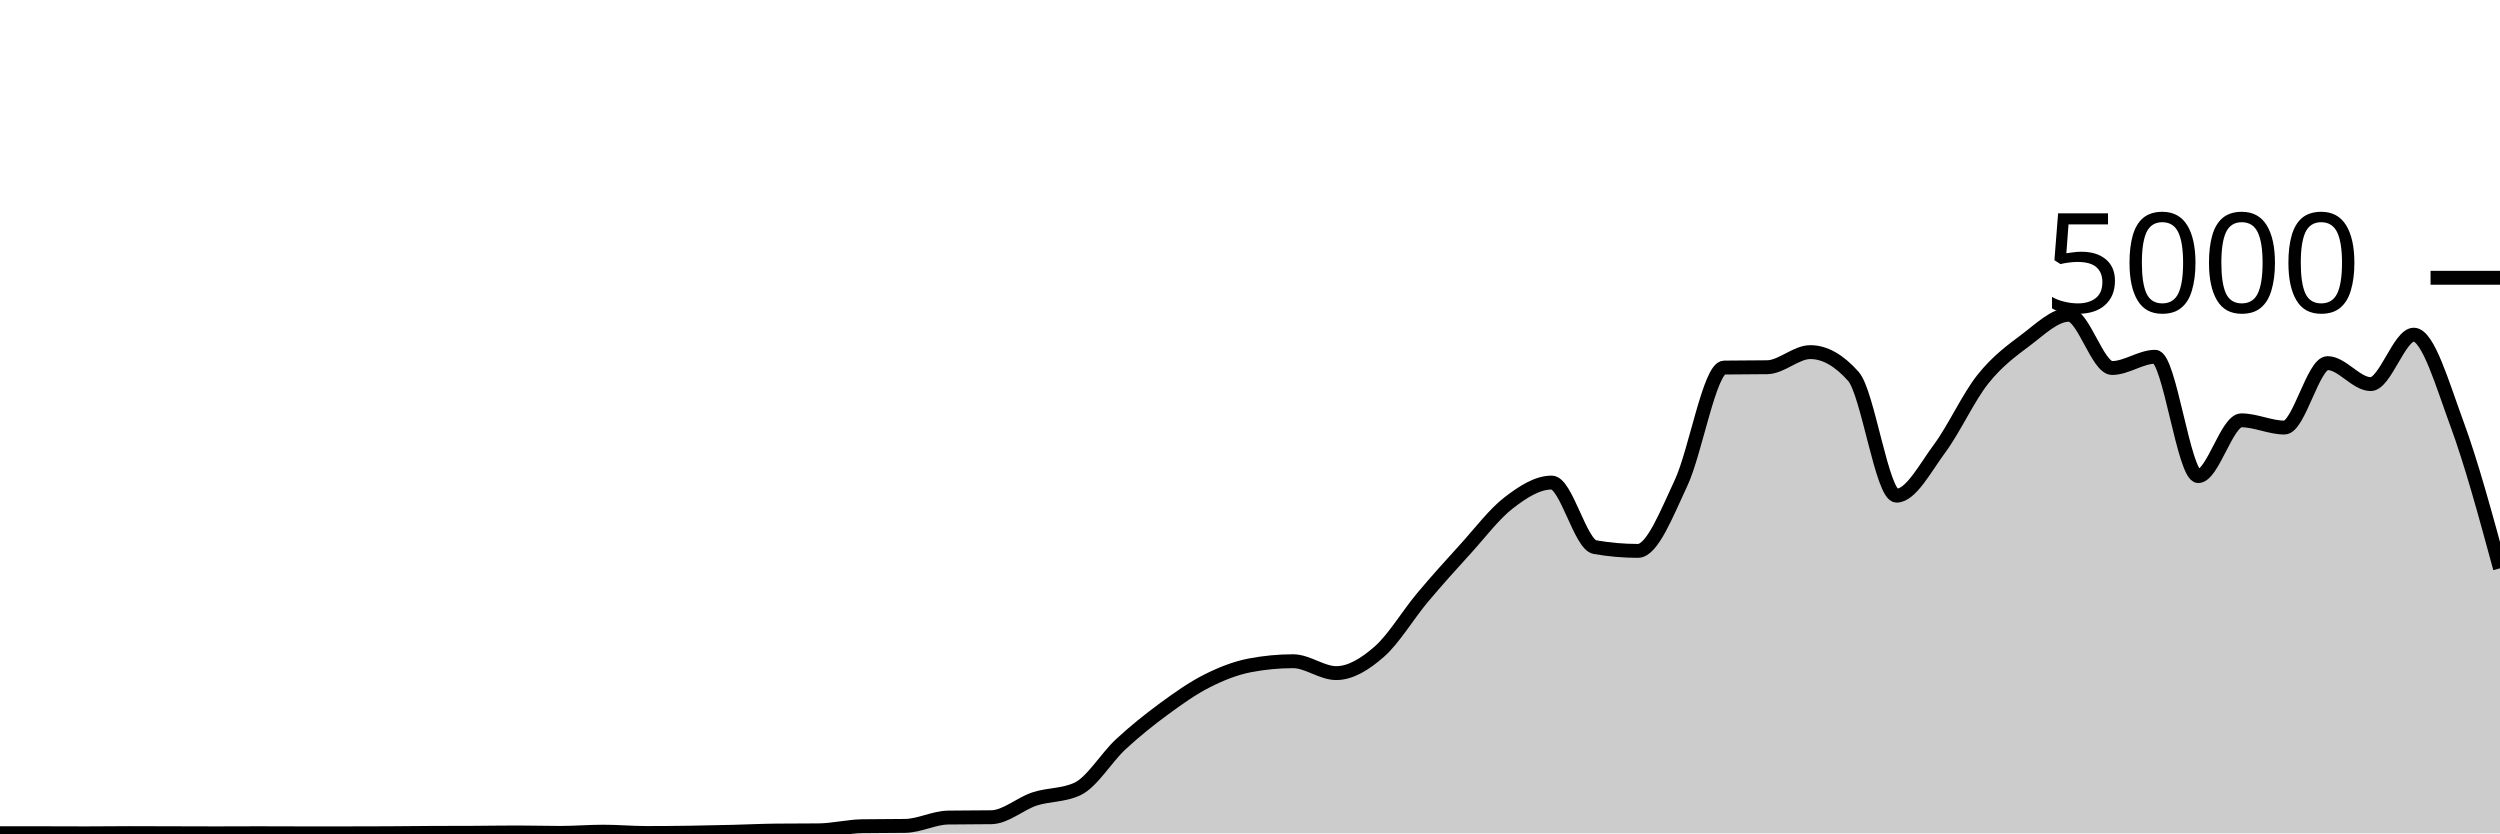
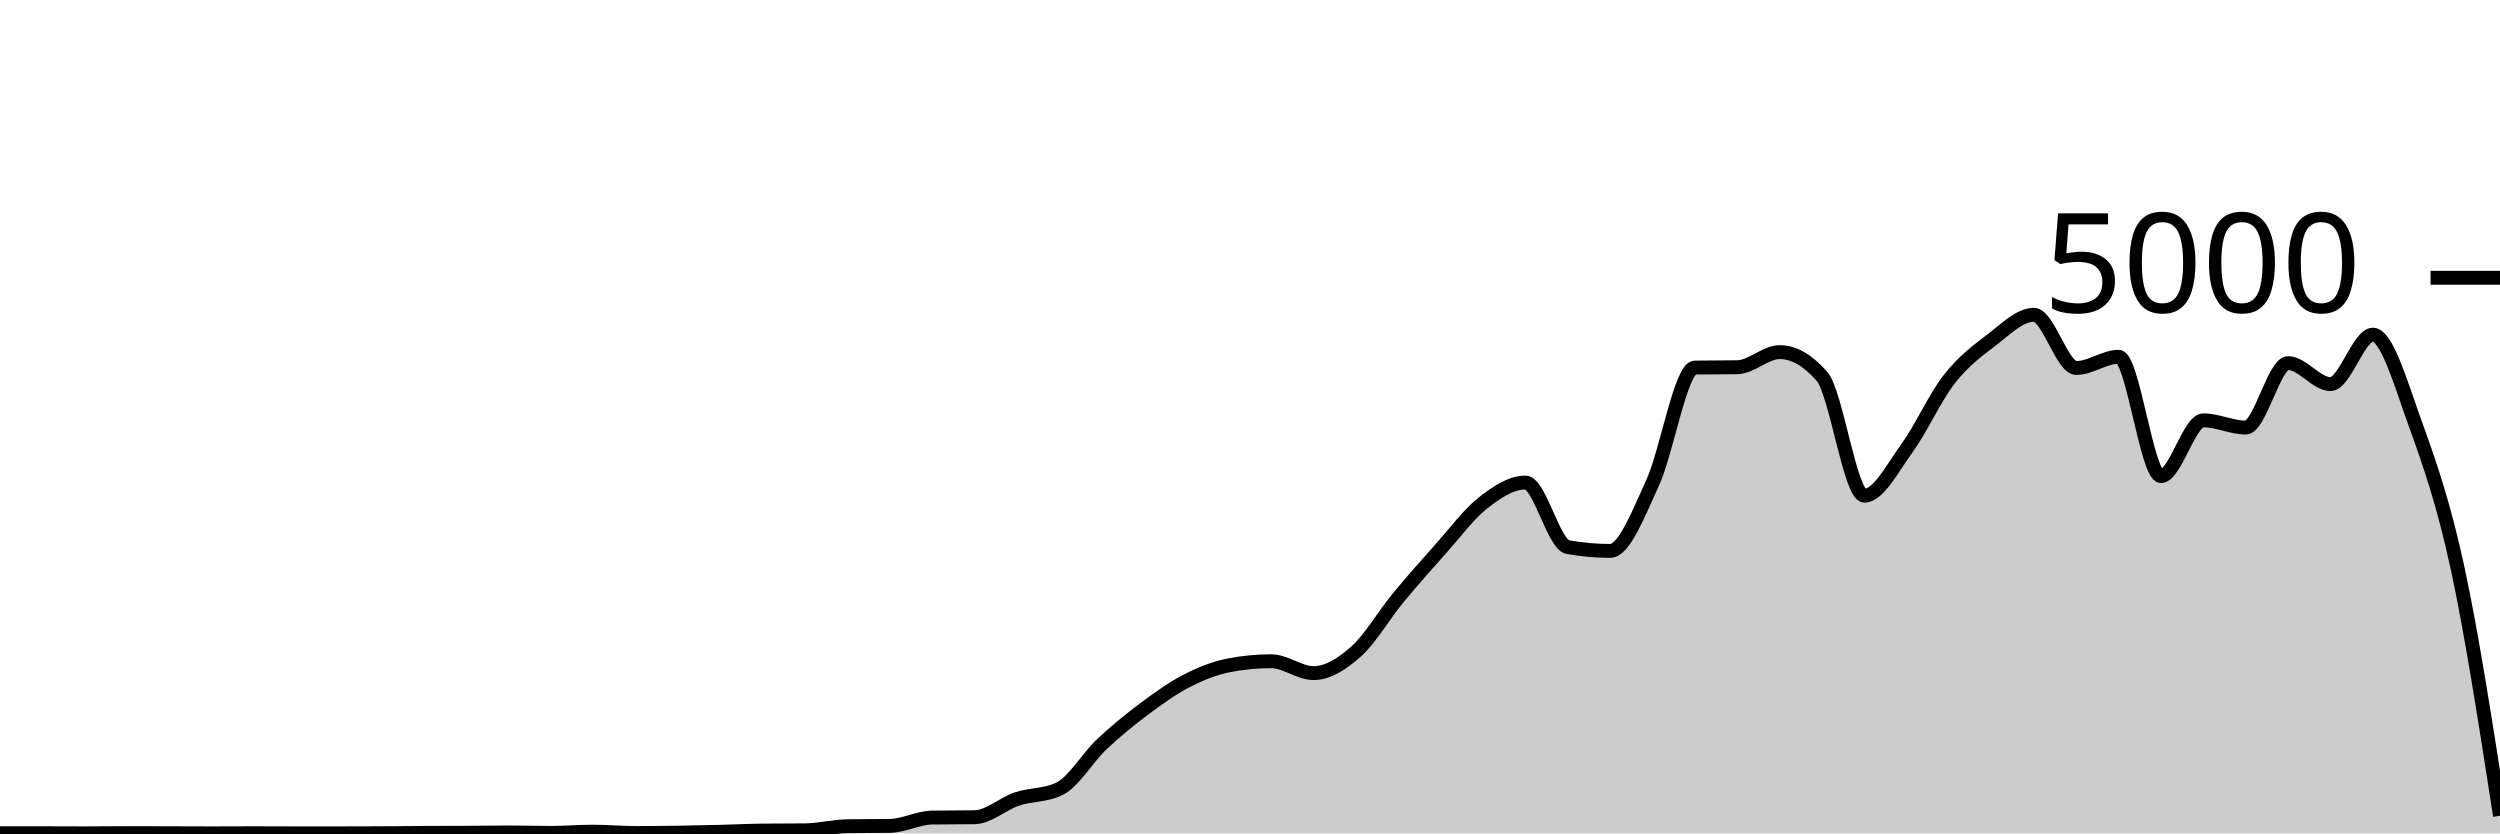
<svg xmlns="http://www.w3.org/2000/svg" viewBox="0 0 180 60">
  <g transform="translate(0,20)">
-     <path class="area" fill="rgba(0, 0, 0, 0.2)" d="M0,39.992C1.034,39.992,2.069,39.992,3.103,39.992C4.138,39.992,5.172,40,6.207,40C7.241,40,8.276,39.984,9.31,39.984C10.345,39.984,11.379,39.989,12.414,39.992C13.448,39.995,14.483,40,15.517,40C16.552,40,17.586,39.992,18.621,39.992C19.655,39.992,20.69,40,21.724,40C22.759,40,23.793,40,24.828,40C25.862,40,26.897,39.997,27.931,39.992C28.966,39.987,30,39.973,31.034,39.968C32.069,39.963,33.103,39.965,34.138,39.96C35.172,39.955,36.207,39.936,37.241,39.936C38.276,39.936,39.31,39.968,40.345,39.968C41.379,39.968,42.414,39.88,43.448,39.88C44.483,39.88,45.517,39.976,46.552,39.976C47.586,39.976,48.621,39.967,49.655,39.952C50.69,39.937,51.724,39.913,52.759,39.888C53.793,39.863,54.828,39.811,55.862,39.8C56.897,39.789,57.931,39.795,58.966,39.784C60,39.773,61.034,39.504,62.069,39.488C63.103,39.472,64.138,39.48,65.172,39.464C66.207,39.448,67.241,38.88,68.276,38.864C69.31,38.848,70.345,38.856,71.379,38.84C72.414,38.824,73.448,37.868,74.483,37.528C75.517,37.188,76.552,37.285,77.586,36.8C78.621,36.315,79.655,34.551,80.69,33.592C81.724,32.633,82.759,31.808,83.793,31.048C84.828,30.288,85.862,29.556,86.897,29.032C87.931,28.508,88.966,28.101,90,27.904C91.034,27.707,92.069,27.608,93.103,27.608C94.138,27.608,95.172,28.464,96.207,28.464C97.241,28.464,98.276,27.825,99.31,26.92C100.345,26.015,101.379,24.265,102.414,23.032C103.448,21.799,104.483,20.657,105.517,19.52C106.552,18.383,107.586,17.004,108.621,16.208C109.655,15.412,110.69,14.744,111.724,14.744C112.759,14.744,113.793,19.211,114.828,19.392C115.862,19.573,116.897,19.664,117.931,19.664C118.966,19.664,120,16.976,121.034,14.776C122.069,12.576,123.103,6.48,124.138,6.464C125.172,6.448,126.207,6.456,127.241,6.44C128.276,6.424,129.31,5.352,130.345,5.352C131.379,5.352,132.414,5.936,133.448,7.104C134.483,8.272,135.517,15.688,136.552,15.688C137.586,15.688,138.621,13.684,139.655,12.288C140.69,10.892,141.724,8.613,142.759,7.312C143.793,6.011,144.828,5.255,145.862,4.48C146.897,3.705,147.931,2.664,148.966,2.664C150,2.664,151.034,6.496,152.069,6.496C153.103,6.496,154.138,5.688,155.172,5.688C156.207,5.688,157.241,14.28,158.276,14.28C159.31,14.28,160.345,10.264,161.379,10.264C162.414,10.264,163.448,10.784,164.483,10.784C165.517,10.784,166.552,6.144,167.586,6.144C168.621,6.144,169.655,7.656,170.69,7.656C171.724,7.656,172.759,4.096,173.793,4.096C174.828,4.096,175.862,7.7,176.897,10.504C177.931,13.308,178.966,17.114,180,20.92L180,40C178.966,40,177.931,40,176.897,40C175.862,40,174.828,40,173.793,40C172.759,40,171.724,40,170.69,40C169.655,40,168.621,40,167.586,40C166.552,40,165.517,40,164.483,40C163.448,40,162.414,40,161.379,40C160.345,40,159.31,40,158.276,40C157.241,40,156.207,40,155.172,40C154.138,40,153.103,40,152.069,40C151.034,40,150,40,148.966,40C147.931,40,146.897,40,145.862,40C144.828,40,143.793,40,142.759,40C141.724,40,140.69,40,139.655,40C138.621,40,137.586,40,136.552,40C135.517,40,134.483,40,133.448,40C132.414,40,131.379,40,130.345,40C129.31,40,128.276,40,127.241,40C126.207,40,125.172,40,124.138,40C123.103,40,122.069,40,121.034,40C120,40,118.966,40,117.931,40C116.897,40,115.862,40,114.828,40C113.793,40,112.759,40,111.724,40C110.69,40,109.655,40,108.621,40C107.586,40,106.552,40,105.517,40C104.483,40,103.448,40,102.414,40C101.379,40,100.345,40,99.31,40C98.276,40,97.241,40,96.207,40C95.172,40,94.138,40,93.103,40C92.069,40,91.034,40,90,40C88.966,40,87.931,40,86.897,40C85.862,40,84.828,40,83.793,40C82.759,40,81.724,40,80.69,40C79.655,40,78.621,40,77.586,40C76.552,40,75.517,40,74.483,40C73.448,40,72.414,40,71.379,40C70.345,40,69.31,40,68.276,40C67.241,40,66.207,40,65.172,40C64.138,40,63.103,40,62.069,40C61.034,40,60,40,58.966,40C57.931,40,56.897,40,55.862,40C54.828,40,53.793,40,52.759,40C51.724,40,50.69,40,49.655,40C48.621,40,47.586,40,46.552,40C45.517,40,44.483,40,43.448,40C42.414,40,41.379,40,40.345,40C39.31,40,38.276,40,37.241,40C36.207,40,35.172,40,34.138,40C33.103,40,32.069,40,31.034,40C30,40,28.966,40,27.931,40C26.897,40,25.862,40,24.828,40C23.793,40,22.759,40,21.724,40C20.69,40,19.655,40,18.621,40C17.586,40,16.552,40,15.517,40C14.483,40,13.448,40,12.414,40C11.379,40,10.345,40,9.31,40C8.276,40,7.241,40,6.207,40C5.172,40,4.138,40,3.103,40C2.069,40,1.034,40,0,40Z" />
-     <path class="line" stroke="black" fill="none" d="M0,39.992C1.034,39.992,2.069,39.992,3.103,39.992C4.138,39.992,5.172,40,6.207,40C7.241,40,8.276,39.984,9.31,39.984C10.345,39.984,11.379,39.989,12.414,39.992C13.448,39.995,14.483,40,15.517,40C16.552,40,17.586,39.992,18.621,39.992C19.655,39.992,20.69,40,21.724,40C22.759,40,23.793,40,24.828,40C25.862,40,26.897,39.997,27.931,39.992C28.966,39.987,30,39.973,31.034,39.968C32.069,39.963,33.103,39.965,34.138,39.96C35.172,39.955,36.207,39.936,37.241,39.936C38.276,39.936,39.31,39.968,40.345,39.968C41.379,39.968,42.414,39.88,43.448,39.88C44.483,39.88,45.517,39.976,46.552,39.976C47.586,39.976,48.621,39.967,49.655,39.952C50.69,39.937,51.724,39.913,52.759,39.888C53.793,39.863,54.828,39.811,55.862,39.8C56.897,39.789,57.931,39.795,58.966,39.784C60,39.773,61.034,39.504,62.069,39.488C63.103,39.472,64.138,39.48,65.172,39.464C66.207,39.448,67.241,38.88,68.276,38.864C69.31,38.848,70.345,38.856,71.379,38.84C72.414,38.824,73.448,37.868,74.483,37.528C75.517,37.188,76.552,37.285,77.586,36.8C78.621,36.315,79.655,34.551,80.69,33.592C81.724,32.633,82.759,31.808,83.793,31.048C84.828,30.288,85.862,29.556,86.897,29.032C87.931,28.508,88.966,28.101,90,27.904C91.034,27.707,92.069,27.608,93.103,27.608C94.138,27.608,95.172,28.464,96.207,28.464C97.241,28.464,98.276,27.825,99.31,26.92C100.345,26.015,101.379,24.265,102.414,23.032C103.448,21.799,104.483,20.657,105.517,19.52C106.552,18.383,107.586,17.004,108.621,16.208C109.655,15.412,110.69,14.744,111.724,14.744C112.759,14.744,113.793,19.211,114.828,19.392C115.862,19.573,116.897,19.664,117.931,19.664C118.966,19.664,120,16.976,121.034,14.776C122.069,12.576,123.103,6.48,124.138,6.464C125.172,6.448,126.207,6.456,127.241,6.44C128.276,6.424,129.31,5.352,130.345,5.352C131.379,5.352,132.414,5.936,133.448,7.104C134.483,8.272,135.517,15.688,136.552,15.688C137.586,15.688,138.621,13.684,139.655,12.288C140.69,10.892,141.724,8.613,142.759,7.312C143.793,6.011,144.828,5.255,145.862,4.48C146.897,3.705,147.931,2.664,148.966,2.664C150,2.664,151.034,6.496,152.069,6.496C153.103,6.496,154.138,5.688,155.172,5.688C156.207,5.688,157.241,14.28,158.276,14.28C159.31,14.28,160.345,10.264,161.379,10.264C162.414,10.264,163.448,10.784,164.483,10.784C165.517,10.784,166.552,6.144,167.586,6.144C168.621,6.144,169.655,7.656,170.69,7.656C171.724,7.656,172.759,4.096,173.793,4.096C174.828,4.096,175.862,7.7,176.897,10.504C177.931,13.308,178.966,17.114,180,20.92" />
+     <path class="area" fill="rgba(0, 0, 0, 0.2)" d="M0,39.992C1.017,39.992,2.034,39.992,3.051,39.992C4.068,39.992,5.085,40,6.102,40C7.119,40,8.136,39.984,9.153,39.984C10.169,39.984,11.186,39.989,12.203,39.992C13.22,39.995,14.237,40,15.254,40C16.271,40,17.288,39.992,18.305,39.992C19.322,39.992,20.339,40,21.356,40C22.373,40,23.39,40,24.407,40C25.424,40,26.441,39.997,27.458,39.992C28.475,39.987,29.492,39.973,30.508,39.968C31.525,39.963,32.542,39.965,33.559,39.96C34.576,39.955,35.593,39.936,36.61,39.936C37.627,39.936,38.644,39.968,39.661,39.968C40.678,39.968,41.695,39.88,42.712,39.88C43.729,39.88,44.746,39.976,45.763,39.976C46.78,39.976,47.797,39.967,48.814,39.952C49.831,39.937,50.847,39.913,51.864,39.888C52.881,39.863,53.898,39.811,54.915,39.8C55.932,39.789,56.949,39.795,57.966,39.784C58.983,39.773,60,39.504,61.017,39.488C62.034,39.472,63.051,39.48,64.068,39.464C65.085,39.448,66.102,38.88,67.119,38.864C68.136,38.848,69.153,38.856,70.169,38.84C71.186,38.824,72.203,37.868,73.22,37.528C74.237,37.188,75.254,37.285,76.271,36.8C77.288,36.315,78.305,34.551,79.322,33.592C80.339,32.633,81.356,31.808,82.373,31.048C83.39,30.288,84.407,29.556,85.424,29.032C86.441,28.508,87.458,28.101,88.475,27.904C89.492,27.707,90.508,27.608,91.525,27.608C92.542,27.608,93.559,28.464,94.576,28.464C95.593,28.464,96.61,27.825,97.627,26.92C98.644,26.015,99.661,24.265,100.678,23.032C101.695,21.799,102.712,20.657,103.729,19.52C104.746,18.383,105.763,17.004,106.78,16.208C107.797,15.412,108.814,14.744,109.831,14.744C110.847,14.744,111.864,19.211,112.881,19.392C113.898,19.573,114.915,19.664,115.932,19.664C116.949,19.664,117.966,16.976,118.983,14.776C120,12.576,121.017,6.48,122.034,6.464C123.051,6.448,124.068,6.456,125.085,6.44C126.102,6.424,127.119,5.352,128.136,5.352C129.153,5.352,130.169,5.936,131.186,7.104C132.203,8.272,133.22,15.688,134.237,15.688C135.254,15.688,136.271,13.684,137.288,12.288C138.305,10.892,139.322,8.613,140.339,7.312C141.356,6.011,142.373,5.255,143.39,4.48C144.407,3.705,145.424,2.664,146.441,2.664C147.458,2.664,148.475,6.496,149.492,6.496C150.508,6.496,151.525,5.688,152.542,5.688C153.559,5.688,154.576,14.28,155.593,14.28C156.61,14.28,157.627,10.264,158.644,10.264C159.661,10.264,160.678,10.784,161.695,10.784C162.712,10.784,163.729,6.144,164.746,6.144C165.763,6.144,166.78,7.656,167.797,7.656C168.814,7.656,169.831,4.096,170.847,4.096C171.864,4.096,172.881,7.7,173.898,10.504C174.915,13.308,175.932,16.215,176.949,20.92C177.966,25.625,178.983,32.181,180,38.736L180,40C178.983,40,177.966,40,176.949,40C175.932,40,174.915,40,173.898,40C172.881,40,171.864,40,170.847,40C169.831,40,168.814,40,167.797,40C166.78,40,165.763,40,164.746,40C163.729,40,162.712,40,161.695,40C160.678,40,159.661,40,158.644,40C157.627,40,156.61,40,155.593,40C154.576,40,153.559,40,152.542,40C151.525,40,150.508,40,149.492,40C148.475,40,147.458,40,146.441,40C145.424,40,144.407,40,143.39,40C142.373,40,141.356,40,140.339,40C139.322,40,138.305,40,137.288,40C136.271,40,135.254,40,134.237,40C133.22,40,132.203,40,131.186,40C130.169,40,129.153,40,128.136,40C127.119,40,126.102,40,125.085,40C124.068,40,123.051,40,122.034,40C121.017,40,120,40,118.983,40C117.966,40,116.949,40,115.932,40C114.915,40,113.898,40,112.881,40C111.864,40,110.847,40,109.831,40C108.814,40,107.797,40,106.78,40C105.763,40,104.746,40,103.729,40C102.712,40,101.695,40,100.678,40C99.661,40,98.644,40,97.627,40C96.61,40,95.593,40,94.576,40C93.559,40,92.542,40,91.525,40C90.508,40,89.492,40,88.475,40C87.458,40,86.441,40,85.424,40C84.407,40,83.39,40,82.373,40C81.356,40,80.339,40,79.322,40C78.305,40,77.288,40,76.271,40C75.254,40,74.237,40,73.22,40C72.203,40,71.186,40,70.169,40C69.153,40,68.136,40,67.119,40C66.102,40,65.085,40,64.068,40C63.051,40,62.034,40,61.017,40C60,40,58.983,40,57.966,40C56.949,40,55.932,40,54.915,40C53.898,40,52.881,40,51.864,40C50.847,40,49.831,40,48.814,40C47.797,40,46.78,40,45.763,40C44.746,40,43.729,40,42.712,40C41.695,40,40.678,40,39.661,40C38.644,40,37.627,40,36.61,40C35.593,40,34.576,40,33.559,40C32.542,40,31.525,40,30.508,40C29.492,40,28.475,40,27.458,40C26.441,40,25.424,40,24.407,40C23.39,40,22.373,40,21.356,40C20.339,40,19.322,40,18.305,40C17.288,40,16.271,40,15.254,40C14.237,40,13.22,40,12.203,40C11.186,40,10.169,40,9.153,40C8.136,40,7.119,40,6.102,40C5.085,40,4.068,40,3.051,40C2.034,40,1.017,40,0,40Z" />
+     <path class="line" stroke="black" fill="none" d="M0,39.992C1.017,39.992,2.034,39.992,3.051,39.992C4.068,39.992,5.085,40,6.102,40C7.119,40,8.136,39.984,9.153,39.984C10.169,39.984,11.186,39.989,12.203,39.992C13.22,39.995,14.237,40,15.254,40C16.271,40,17.288,39.992,18.305,39.992C19.322,39.992,20.339,40,21.356,40C22.373,40,23.39,40,24.407,40C25.424,40,26.441,39.997,27.458,39.992C28.475,39.987,29.492,39.973,30.508,39.968C31.525,39.963,32.542,39.965,33.559,39.96C34.576,39.955,35.593,39.936,36.61,39.936C37.627,39.936,38.644,39.968,39.661,39.968C40.678,39.968,41.695,39.88,42.712,39.88C43.729,39.88,44.746,39.976,45.763,39.976C46.78,39.976,47.797,39.967,48.814,39.952C49.831,39.937,50.847,39.913,51.864,39.888C52.881,39.863,53.898,39.811,54.915,39.8C55.932,39.789,56.949,39.795,57.966,39.784C58.983,39.773,60,39.504,61.017,39.488C62.034,39.472,63.051,39.48,64.068,39.464C65.085,39.448,66.102,38.88,67.119,38.864C68.136,38.848,69.153,38.856,70.169,38.84C71.186,38.824,72.203,37.868,73.22,37.528C74.237,37.188,75.254,37.285,76.271,36.8C77.288,36.315,78.305,34.551,79.322,33.592C80.339,32.633,81.356,31.808,82.373,31.048C83.39,30.288,84.407,29.556,85.424,29.032C86.441,28.508,87.458,28.101,88.475,27.904C89.492,27.707,90.508,27.608,91.525,27.608C92.542,27.608,93.559,28.464,94.576,28.464C95.593,28.464,96.61,27.825,97.627,26.92C98.644,26.015,99.661,24.265,100.678,23.032C101.695,21.799,102.712,20.657,103.729,19.52C104.746,18.383,105.763,17.004,106.78,16.208C107.797,15.412,108.814,14.744,109.831,14.744C110.847,14.744,111.864,19.211,112.881,19.392C113.898,19.573,114.915,19.664,115.932,19.664C116.949,19.664,117.966,16.976,118.983,14.776C120,12.576,121.017,6.48,122.034,6.464C123.051,6.448,124.068,6.456,125.085,6.44C126.102,6.424,127.119,5.352,128.136,5.352C129.153,5.352,130.169,5.936,131.186,7.104C132.203,8.272,133.22,15.688,134.237,15.688C135.254,15.688,136.271,13.684,137.288,12.288C138.305,10.892,139.322,8.613,140.339,7.312C141.356,6.011,142.373,5.255,143.39,4.48C144.407,3.705,145.424,2.664,146.441,2.664C147.458,2.664,148.475,6.496,149.492,6.496C150.508,6.496,151.525,5.688,152.542,5.688C153.559,5.688,154.576,14.28,155.593,14.28C156.61,14.28,157.627,10.264,158.644,10.264C159.661,10.264,160.678,10.784,161.695,10.784C162.712,10.784,163.729,6.144,164.746,6.144C165.763,6.144,166.78,7.656,167.797,7.656C168.814,7.656,169.831,4.096,170.847,4.096C171.864,4.096,172.881,7.7,173.898,10.504C174.915,13.308,175.932,16.215,176.949,20.92C177.966,25.625,178.983,32.181,180,38.736" />
    <path class="axis-ceiling" stroke-width="1" stroke="black" fill="none" d="M175,0L180,0" />
    <text class="axis-ceiling-label" font-family="sans-serif" text-anchor="end" font-size="10px" x="170" y="2.5">5000</text>
  </g>
</svg>
